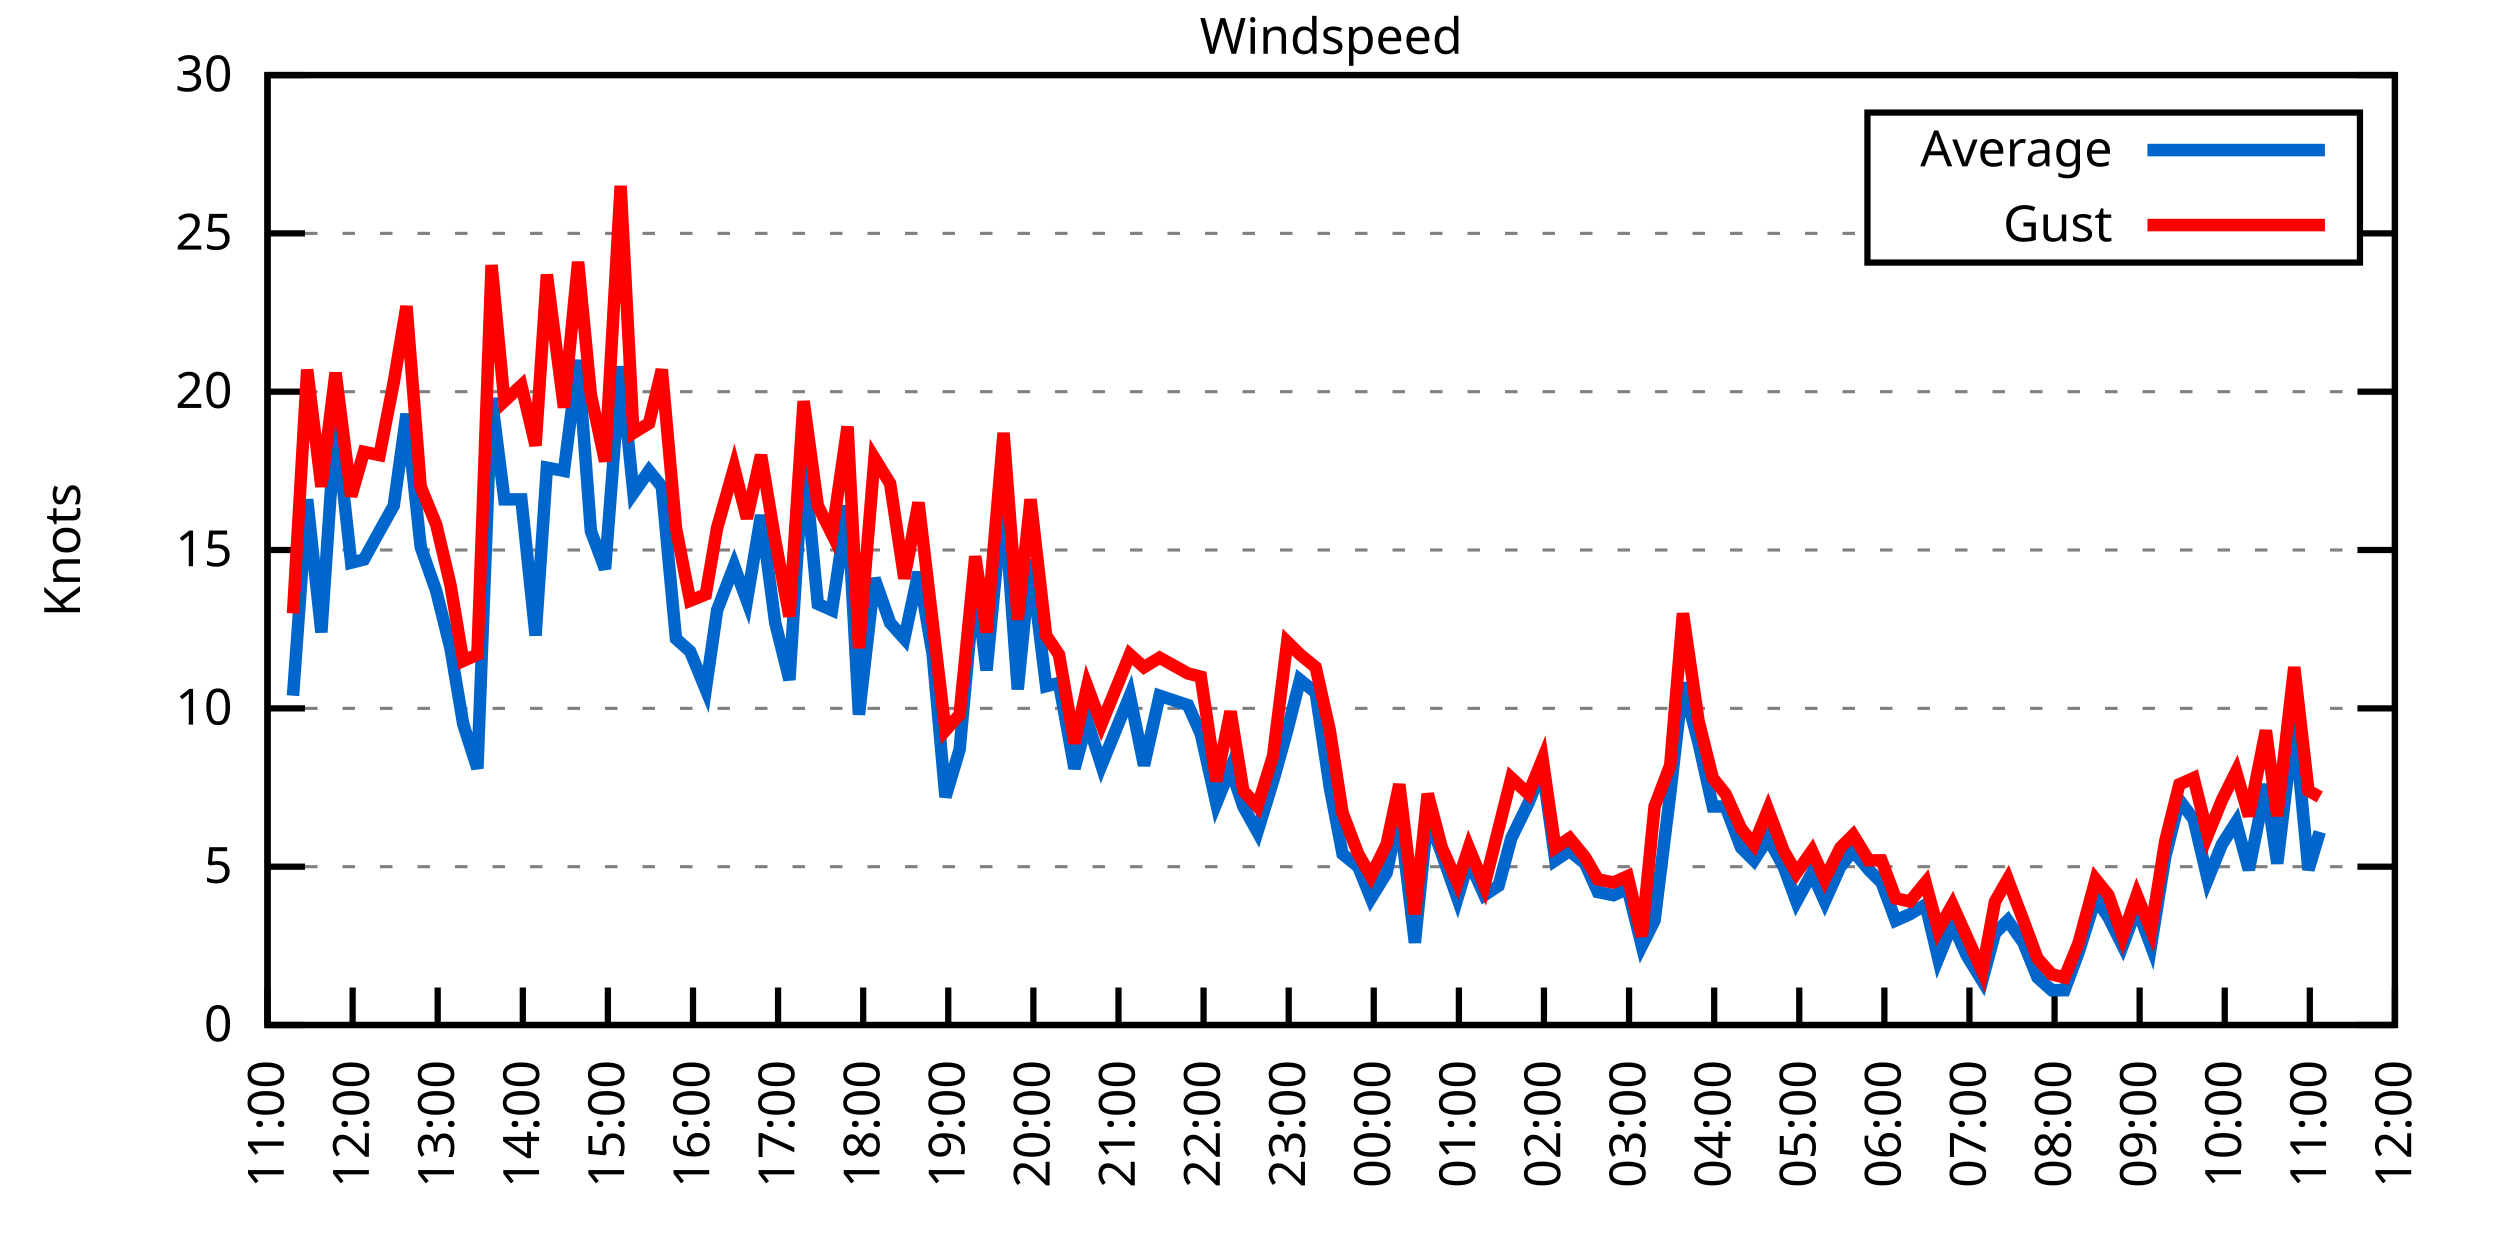
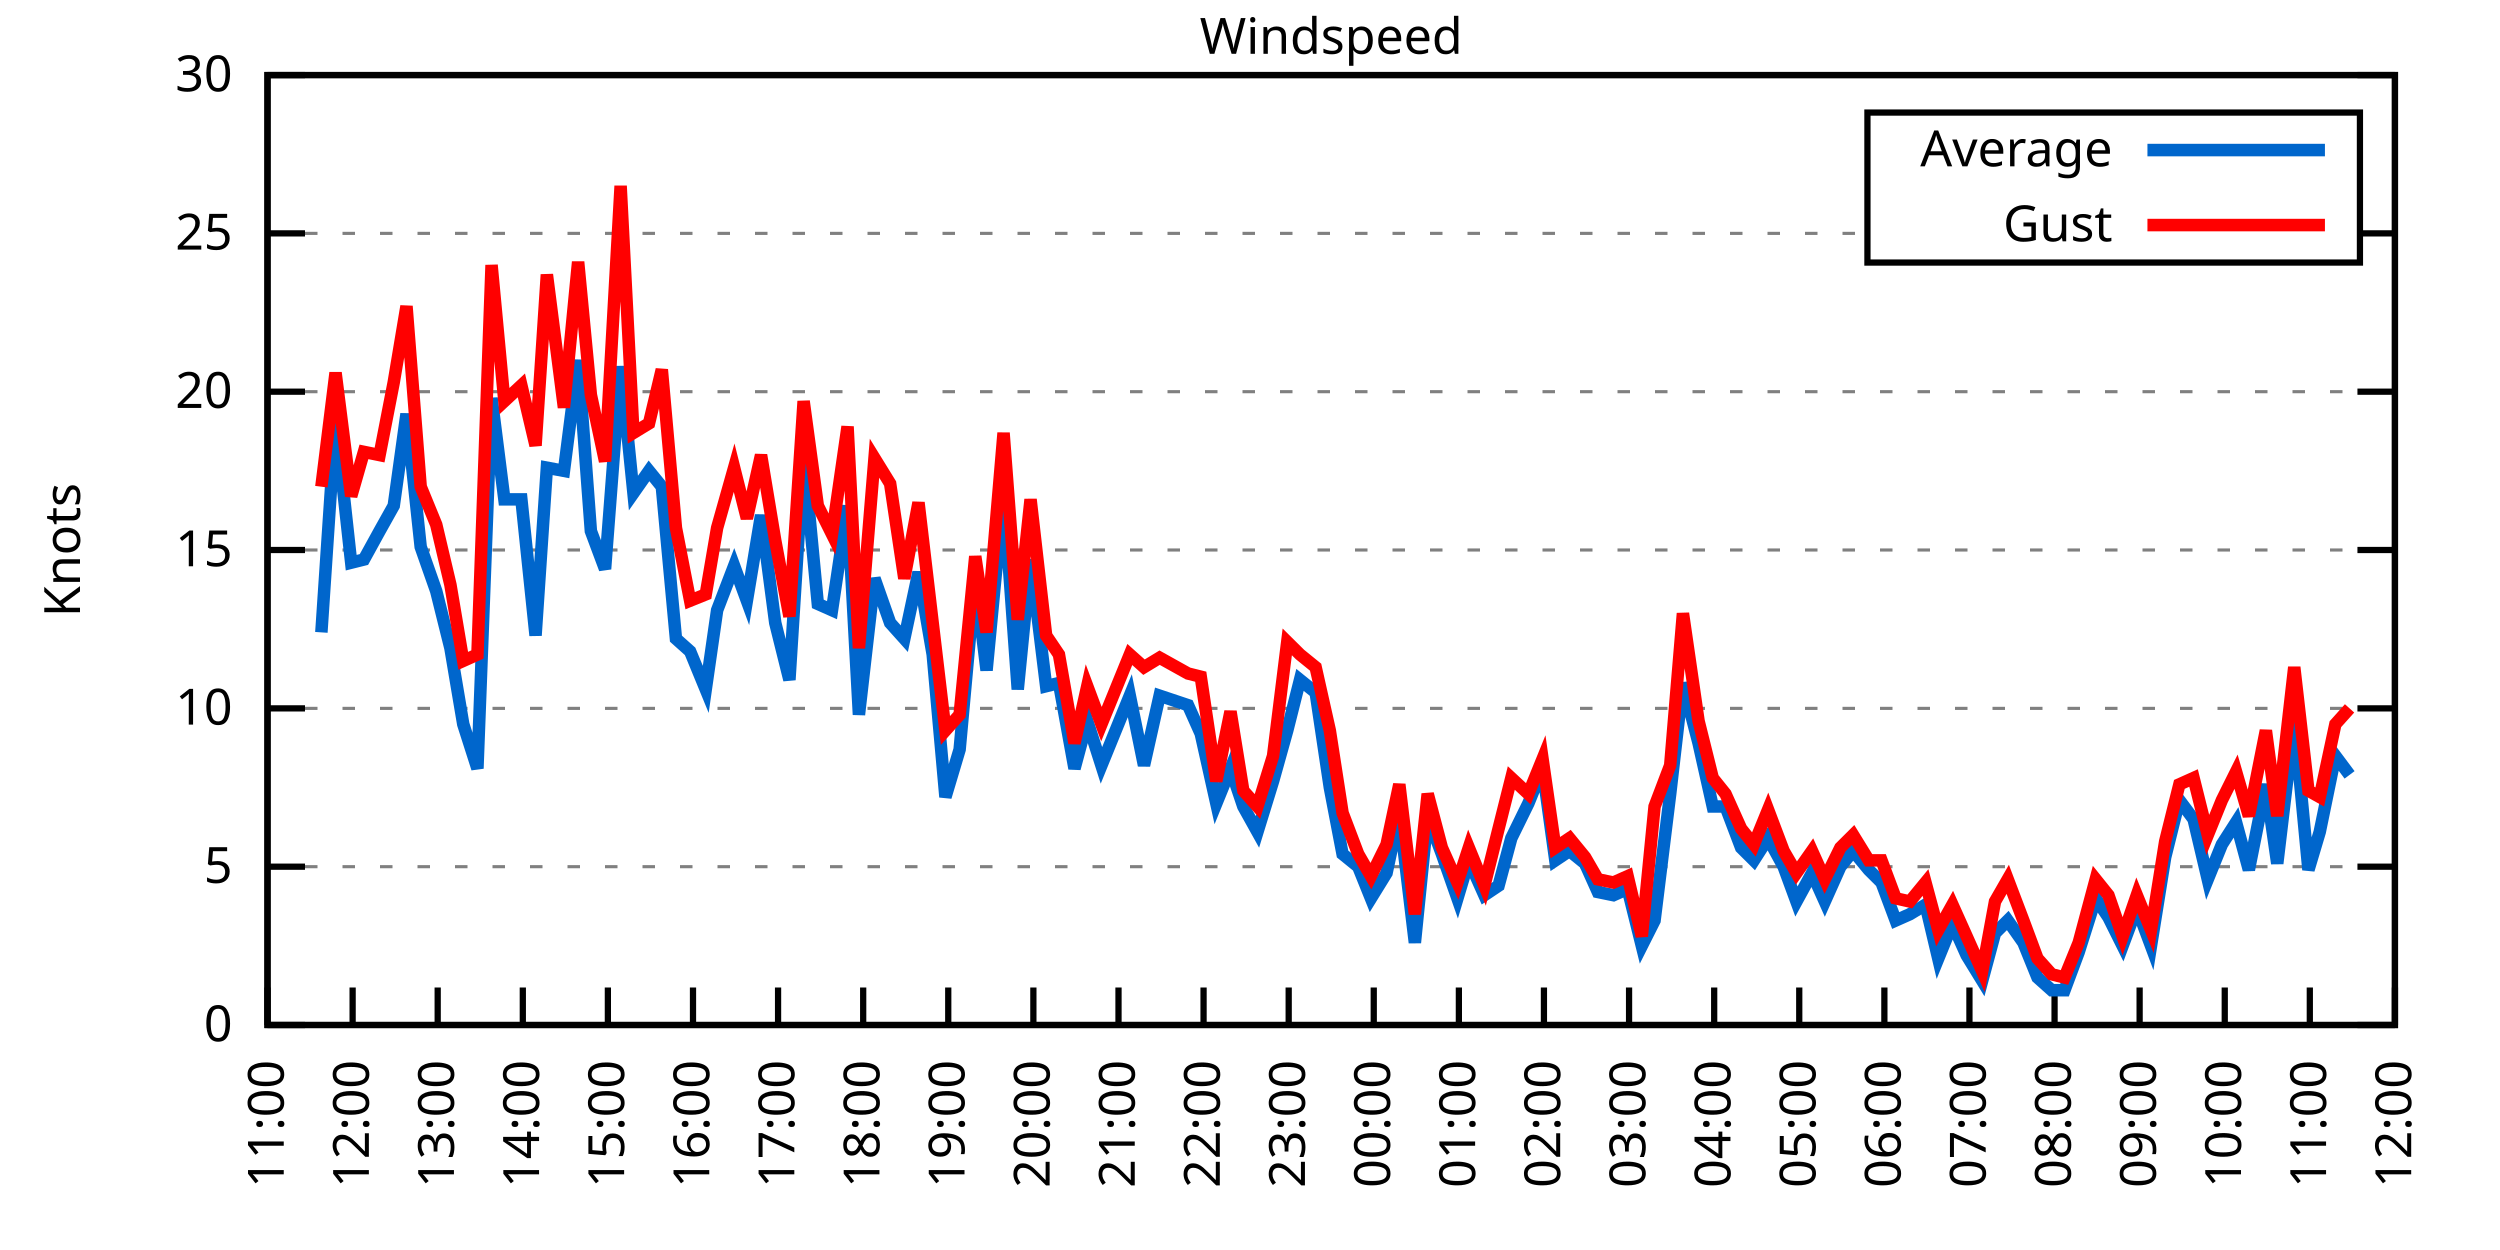
<svg xmlns="http://www.w3.org/2000/svg" xmlns:xlink="http://www.w3.org/1999/xlink" width="400" height="200" viewBox="0 0 400 200">
  <g id="gnuplot_canvas">
    <rect x="0" y="0" width="400" height="200" fill="none" />
    <defs>
      <circle id="gpDot" r="0.5" stroke-width="0.5" stroke="currentColor" />
      <path id="gpPt0" stroke-width="0.333" stroke="currentColor" d="M-1,0 h2 M0,-1 v2" />
      <path id="gpPt1" stroke-width="0.333" stroke="currentColor" d="M-1,-1 L1,1 M1,-1 L-1,1" />
      <path id="gpPt2" stroke-width="0.333" stroke="currentColor" d="M-1,0 L1,0 M0,-1 L0,1 M-1,-1 L1,1 M-1,1 L1,-1" />
      <rect id="gpPt3" stroke-width="0.333" stroke="currentColor" x="-1" y="-1" width="2" height="2" />
      <rect id="gpPt4" stroke-width="0.333" stroke="currentColor" fill="currentColor" x="-1" y="-1" width="2" height="2" />
      <circle id="gpPt5" stroke-width="0.333" stroke="currentColor" cx="0" cy="0" r="1" />
      <use xlink:href="#gpPt5" id="gpPt6" fill="currentColor" stroke="none" />
      <path id="gpPt7" stroke-width="0.333" stroke="currentColor" d="M0,-1.33 L-1.33,0.67 L1.33,0.67 z" />
      <use xlink:href="#gpPt7" id="gpPt8" fill="currentColor" stroke="none" />
      <use xlink:href="#gpPt7" id="gpPt9" stroke="currentColor" transform="rotate(180)" />
      <use xlink:href="#gpPt9" id="gpPt10" fill="currentColor" stroke="none" />
      <use xlink:href="#gpPt3" id="gpPt11" stroke="currentColor" transform="rotate(45)" />
      <use xlink:href="#gpPt11" id="gpPt12" fill="currentColor" stroke="none" />
      <path id="gpPt13" stroke-width="0.333" stroke="currentColor" d="M0,1.330 L1.265,0.411 L0.782,-1.067 L-0.782,-1.076 L-1.265,0.411 z" />
      <use xlink:href="#gpPt13" id="gpPt14" fill="currentColor" stroke="none" />
      <filter id="textbox" filterUnits="objectBoundingBox" x="0" y="0" height="1" width="1">
        <feFlood flood-color="white" flood-opacity="1" result="bgnd" />
        <feComposite in="SourceGraphic" in2="bgnd" operator="atop" />
      </filter>
      <filter id="greybox" filterUnits="objectBoundingBox" x="0" y="0" height="1" width="1">
        <feFlood flood-color="lightgrey" flood-opacity="1" result="grey" />
        <feComposite in="SourceGraphic" in2="grey" operator="atop" />
      </filter>
    </defs>
    <g fill="none" color="white" stroke="currentColor" stroke-width="1.00" stroke-linecap="butt" stroke-linejoin="miter">
</g>
    <g fill="none" color="black" stroke="currentColor" stroke-width="1.00" stroke-linecap="butt" stroke-linejoin="miter">
      <g stroke="none" shape-rendering="crispEdges">
        <polygon fill="rgb(255, 255, 255)" points="42.80,164.00 383.18,164.00 383.18,12.02 42.80,12.02 " />
      </g>
    </g>
    <g fill="none" color="black" stroke="currentColor" stroke-width="1.00" stroke-linecap="butt" stroke-linejoin="miter">
</g>
    <g fill="none" color="black" stroke="black" stroke-width="0.50" stroke-linecap="butt" stroke-linejoin="miter">
</g>
    <g fill="none" color="gray" stroke="currentColor" stroke-width="0.50" stroke-linecap="butt" stroke-linejoin="miter">
      <path stroke="gray" stroke-dasharray="2,4" class="gridline" d="M42.80,164.00 L383.19,164.00  " />
    </g>
    <g fill="none" color="gray" stroke="gray" stroke-width="1.00" stroke-linecap="butt" stroke-linejoin="miter">
</g>
    <g fill="none" color="black" stroke="currentColor" stroke-width="1.00" stroke-linecap="butt" stroke-linejoin="miter">
      <path stroke="black" d="M42.80,164.00 L48.80,164.00 M383.19,164.00 L377.19,164.00  " />
      <g transform="translate(37.20,166.60)" stroke="none" fill="black" font-family="Sans" font-size="8.00" text-anchor="end">
        <text>
          <tspan font-family="Sans"> 0</tspan>
        </text>
      </g>
    </g>
    <g fill="none" color="black" stroke="currentColor" stroke-width="1.00" stroke-linecap="butt" stroke-linejoin="miter">
</g>
    <g fill="none" color="black" stroke="black" stroke-width="0.50" stroke-linecap="butt" stroke-linejoin="miter">
</g>
    <g fill="none" color="gray" stroke="currentColor" stroke-width="0.50" stroke-linecap="butt" stroke-linejoin="miter">
      <path stroke="gray" stroke-dasharray="2,4" class="gridline" d="M42.80,138.67 L383.19,138.67  " />
    </g>
    <g fill="none" color="gray" stroke="gray" stroke-width="1.00" stroke-linecap="butt" stroke-linejoin="miter">
</g>
    <g fill="none" color="black" stroke="currentColor" stroke-width="1.00" stroke-linecap="butt" stroke-linejoin="miter">
      <path stroke="black" d="M42.80,138.67 L48.80,138.67 M383.19,138.67 L377.19,138.67  " />
      <g transform="translate(37.20,141.27)" stroke="none" fill="black" font-family="Sans" font-size="8.00" text-anchor="end">
        <text>
          <tspan font-family="Sans"> 5</tspan>
        </text>
      </g>
    </g>
    <g fill="none" color="black" stroke="currentColor" stroke-width="1.00" stroke-linecap="butt" stroke-linejoin="miter">
</g>
    <g fill="none" color="black" stroke="black" stroke-width="0.50" stroke-linecap="butt" stroke-linejoin="miter">
</g>
    <g fill="none" color="gray" stroke="currentColor" stroke-width="0.50" stroke-linecap="butt" stroke-linejoin="miter">
      <path stroke="gray" stroke-dasharray="2,4" class="gridline" d="M42.80,113.34 L383.19,113.34  " />
    </g>
    <g fill="none" color="gray" stroke="gray" stroke-width="1.00" stroke-linecap="butt" stroke-linejoin="miter">
</g>
    <g fill="none" color="black" stroke="currentColor" stroke-width="1.00" stroke-linecap="butt" stroke-linejoin="miter">
      <path stroke="black" d="M42.80,113.34 L48.80,113.34 M383.19,113.34 L377.19,113.34  " />
      <g transform="translate(37.20,115.94)" stroke="none" fill="black" font-family="Sans" font-size="8.00" text-anchor="end">
        <text>
          <tspan font-family="Sans"> 10</tspan>
        </text>
      </g>
    </g>
    <g fill="none" color="black" stroke="currentColor" stroke-width="1.00" stroke-linecap="butt" stroke-linejoin="miter">
</g>
    <g fill="none" color="black" stroke="black" stroke-width="0.50" stroke-linecap="butt" stroke-linejoin="miter">
</g>
    <g fill="none" color="gray" stroke="currentColor" stroke-width="0.50" stroke-linecap="butt" stroke-linejoin="miter">
      <path stroke="gray" stroke-dasharray="2,4" class="gridline" d="M42.80,88.00 L383.19,88.00  " />
    </g>
    <g fill="none" color="gray" stroke="gray" stroke-width="1.00" stroke-linecap="butt" stroke-linejoin="miter">
</g>
    <g fill="none" color="black" stroke="currentColor" stroke-width="1.00" stroke-linecap="butt" stroke-linejoin="miter">
      <path stroke="black" d="M42.80,88.00 L48.80,88.00 M383.19,88.00 L377.19,88.00  " />
      <g transform="translate(37.20,90.60)" stroke="none" fill="black" font-family="Sans" font-size="8.00" text-anchor="end">
        <text>
          <tspan font-family="Sans"> 15</tspan>
        </text>
      </g>
    </g>
    <g fill="none" color="black" stroke="currentColor" stroke-width="1.00" stroke-linecap="butt" stroke-linejoin="miter">
</g>
    <g fill="none" color="black" stroke="black" stroke-width="0.50" stroke-linecap="butt" stroke-linejoin="miter">
</g>
    <g fill="none" color="gray" stroke="currentColor" stroke-width="0.50" stroke-linecap="butt" stroke-linejoin="miter">
      <path stroke="gray" stroke-dasharray="2,4" class="gridline" d="M42.80,62.67 L383.19,62.67  " />
    </g>
    <g fill="none" color="gray" stroke="gray" stroke-width="1.00" stroke-linecap="butt" stroke-linejoin="miter">
</g>
    <g fill="none" color="black" stroke="currentColor" stroke-width="1.00" stroke-linecap="butt" stroke-linejoin="miter">
      <path stroke="black" d="M42.80,62.67 L48.80,62.67 M383.19,62.67 L377.19,62.67  " />
      <g transform="translate(37.20,65.27)" stroke="none" fill="black" font-family="Sans" font-size="8.00" text-anchor="end">
        <text>
          <tspan font-family="Sans"> 20</tspan>
        </text>
      </g>
    </g>
    <g fill="none" color="black" stroke="currentColor" stroke-width="1.00" stroke-linecap="butt" stroke-linejoin="miter">
</g>
    <g fill="none" color="black" stroke="black" stroke-width="0.50" stroke-linecap="butt" stroke-linejoin="miter">
</g>
    <g fill="none" color="gray" stroke="currentColor" stroke-width="0.50" stroke-linecap="butt" stroke-linejoin="miter">
      <path stroke="gray" stroke-dasharray="2,4" class="gridline" d="M42.80,37.34 L298.79,37.34 M377.59,37.34 L383.19,37.34  " />
    </g>
    <g fill="none" color="gray" stroke="gray" stroke-width="1.00" stroke-linecap="butt" stroke-linejoin="miter">
</g>
    <g fill="none" color="black" stroke="currentColor" stroke-width="1.00" stroke-linecap="butt" stroke-linejoin="miter">
      <path stroke="black" d="M42.80,37.34 L48.80,37.34 M383.19,37.34 L377.19,37.34  " />
      <g transform="translate(37.20,39.94)" stroke="none" fill="black" font-family="Sans" font-size="8.00" text-anchor="end">
        <text>
          <tspan font-family="Sans"> 25</tspan>
        </text>
      </g>
    </g>
    <g fill="none" color="black" stroke="currentColor" stroke-width="1.00" stroke-linecap="butt" stroke-linejoin="miter">
</g>
    <g fill="none" color="black" stroke="black" stroke-width="0.50" stroke-linecap="butt" stroke-linejoin="miter">
</g>
    <g fill="none" color="gray" stroke="currentColor" stroke-width="0.50" stroke-linecap="butt" stroke-linejoin="miter">
      <path stroke="gray" stroke-dasharray="2,4" class="gridline" d="M42.80,12.01 L383.19,12.01  " />
    </g>
    <g fill="none" color="gray" stroke="gray" stroke-width="1.00" stroke-linecap="butt" stroke-linejoin="miter">
</g>
    <g fill="none" color="black" stroke="currentColor" stroke-width="1.00" stroke-linecap="butt" stroke-linejoin="miter">
      <path stroke="black" d="M42.80,12.01 L48.80,12.01 M383.19,12.01 L377.19,12.01  " />
      <g transform="translate(37.20,14.61)" stroke="none" fill="black" font-family="Sans" font-size="8.00" text-anchor="end">
        <text>
          <tspan font-family="Sans"> 30</tspan>
        </text>
      </g>
    </g>
    <g fill="none" color="black" stroke="currentColor" stroke-width="1.00" stroke-linecap="butt" stroke-linejoin="miter">
      <path stroke="black" d="M42.80,164.00 L42.80,158.00  " />
      <g transform="translate(45.40,169.60) rotate(270.00)" stroke="none" fill="black" font-family="Sans" font-size="8.00" text-anchor="end">
        <text>
          <tspan font-family="Sans">11:00</tspan>
        </text>
      </g>
    </g>
    <g fill="none" color="black" stroke="currentColor" stroke-width="1.00" stroke-linecap="butt" stroke-linejoin="miter">
      <path stroke="black" d="M56.42,164.00 L56.42,158.00  " />
      <g transform="translate(59.02,169.60) rotate(270.00)" stroke="none" fill="black" font-family="Sans" font-size="8.00" text-anchor="end">
        <text>
          <tspan font-family="Sans">12:00</tspan>
        </text>
      </g>
    </g>
    <g fill="none" color="black" stroke="currentColor" stroke-width="1.00" stroke-linecap="butt" stroke-linejoin="miter">
      <path stroke="black" d="M70.03,164.00 L70.03,158.00  " />
      <g transform="translate(72.63,169.60) rotate(270.00)" stroke="none" fill="black" font-family="Sans" font-size="8.00" text-anchor="end">
        <text>
          <tspan font-family="Sans">13:00</tspan>
        </text>
      </g>
    </g>
    <g fill="none" color="black" stroke="currentColor" stroke-width="1.00" stroke-linecap="butt" stroke-linejoin="miter">
      <path stroke="black" d="M83.65,164.00 L83.65,158.00  " />
      <g transform="translate(86.25,169.60) rotate(270.00)" stroke="none" fill="black" font-family="Sans" font-size="8.00" text-anchor="end">
        <text>
          <tspan font-family="Sans">14:00</tspan>
        </text>
      </g>
    </g>
    <g fill="none" color="black" stroke="currentColor" stroke-width="1.00" stroke-linecap="butt" stroke-linejoin="miter">
      <path stroke="black" d="M97.26,164.00 L97.26,158.00  " />
      <g transform="translate(99.86,169.60) rotate(270.00)" stroke="none" fill="black" font-family="Sans" font-size="8.00" text-anchor="end">
        <text>
          <tspan font-family="Sans">15:00</tspan>
        </text>
      </g>
    </g>
    <g fill="none" color="black" stroke="currentColor" stroke-width="1.00" stroke-linecap="butt" stroke-linejoin="miter">
      <path stroke="black" d="M110.88,164.00 L110.88,158.00  " />
      <g transform="translate(113.48,169.60) rotate(270.00)" stroke="none" fill="black" font-family="Sans" font-size="8.00" text-anchor="end">
        <text>
          <tspan font-family="Sans">16:00</tspan>
        </text>
      </g>
    </g>
    <g fill="none" color="black" stroke="currentColor" stroke-width="1.00" stroke-linecap="butt" stroke-linejoin="miter">
      <path stroke="black" d="M124.49,164.00 L124.49,158.00  " />
      <g transform="translate(127.09,169.60) rotate(270.00)" stroke="none" fill="black" font-family="Sans" font-size="8.00" text-anchor="end">
        <text>
          <tspan font-family="Sans">17:00</tspan>
        </text>
      </g>
    </g>
    <g fill="none" color="black" stroke="currentColor" stroke-width="1.00" stroke-linecap="butt" stroke-linejoin="miter">
      <path stroke="black" d="M138.11,164.00 L138.11,158.00  " />
      <g transform="translate(140.71,169.60) rotate(270.00)" stroke="none" fill="black" font-family="Sans" font-size="8.00" text-anchor="end">
        <text>
          <tspan font-family="Sans">18:00</tspan>
        </text>
      </g>
    </g>
    <g fill="none" color="black" stroke="currentColor" stroke-width="1.00" stroke-linecap="butt" stroke-linejoin="miter">
      <path stroke="black" d="M151.72,164.00 L151.72,158.00  " />
      <g transform="translate(154.32,169.60) rotate(270.00)" stroke="none" fill="black" font-family="Sans" font-size="8.00" text-anchor="end">
        <text>
          <tspan font-family="Sans">19:00</tspan>
        </text>
      </g>
    </g>
    <g fill="none" color="black" stroke="currentColor" stroke-width="1.00" stroke-linecap="butt" stroke-linejoin="miter">
      <path stroke="black" d="M165.34,164.00 L165.34,158.00  " />
      <g transform="translate(167.94,169.60) rotate(270.00)" stroke="none" fill="black" font-family="Sans" font-size="8.00" text-anchor="end">
        <text>
          <tspan font-family="Sans">20:00</tspan>
        </text>
      </g>
    </g>
    <g fill="none" color="black" stroke="currentColor" stroke-width="1.00" stroke-linecap="butt" stroke-linejoin="miter">
      <path stroke="black" d="M178.96,164.00 L178.96,158.00  " />
      <g transform="translate(181.56,169.60) rotate(270.00)" stroke="none" fill="black" font-family="Sans" font-size="8.00" text-anchor="end">
        <text>
          <tspan font-family="Sans">21:00</tspan>
        </text>
      </g>
    </g>
    <g fill="none" color="black" stroke="currentColor" stroke-width="1.00" stroke-linecap="butt" stroke-linejoin="miter">
      <path stroke="black" d="M192.57,164.00 L192.57,158.00  " />
      <g transform="translate(195.17,169.60) rotate(270.00)" stroke="none" fill="black" font-family="Sans" font-size="8.00" text-anchor="end">
        <text>
          <tspan font-family="Sans">22:00</tspan>
        </text>
      </g>
    </g>
    <g fill="none" color="black" stroke="currentColor" stroke-width="1.00" stroke-linecap="butt" stroke-linejoin="miter">
      <path stroke="black" d="M206.19,164.00 L206.19,158.00  " />
      <g transform="translate(208.79,169.60) rotate(270.00)" stroke="none" fill="black" font-family="Sans" font-size="8.00" text-anchor="end">
        <text>
          <tspan font-family="Sans">23:00</tspan>
        </text>
      </g>
    </g>
    <g fill="none" color="black" stroke="currentColor" stroke-width="1.00" stroke-linecap="butt" stroke-linejoin="miter">
      <path stroke="black" d="M219.80,164.00 L219.80,158.00  " />
      <g transform="translate(222.40,169.60) rotate(270.00)" stroke="none" fill="black" font-family="Sans" font-size="8.00" text-anchor="end">
        <text>
          <tspan font-family="Sans">00:00</tspan>
        </text>
      </g>
    </g>
    <g fill="none" color="black" stroke="currentColor" stroke-width="1.00" stroke-linecap="butt" stroke-linejoin="miter">
      <path stroke="black" d="M233.42,164.00 L233.42,158.00  " />
      <g transform="translate(236.02,169.60) rotate(270.00)" stroke="none" fill="black" font-family="Sans" font-size="8.00" text-anchor="end">
        <text>
          <tspan font-family="Sans">01:00</tspan>
        </text>
      </g>
    </g>
    <g fill="none" color="black" stroke="currentColor" stroke-width="1.00" stroke-linecap="butt" stroke-linejoin="miter">
      <path stroke="black" d="M247.03,164.00 L247.03,158.00  " />
      <g transform="translate(249.63,169.60) rotate(270.00)" stroke="none" fill="black" font-family="Sans" font-size="8.00" text-anchor="end">
        <text>
          <tspan font-family="Sans">02:00</tspan>
        </text>
      </g>
    </g>
    <g fill="none" color="black" stroke="currentColor" stroke-width="1.00" stroke-linecap="butt" stroke-linejoin="miter">
      <path stroke="black" d="M260.65,164.00 L260.65,158.00  " />
      <g transform="translate(263.25,169.60) rotate(270.00)" stroke="none" fill="black" font-family="Sans" font-size="8.00" text-anchor="end">
        <text>
          <tspan font-family="Sans">03:00</tspan>
        </text>
      </g>
    </g>
    <g fill="none" color="black" stroke="currentColor" stroke-width="1.00" stroke-linecap="butt" stroke-linejoin="miter">
      <path stroke="black" d="M274.27,164.00 L274.27,158.00  " />
      <g transform="translate(276.87,169.60) rotate(270.00)" stroke="none" fill="black" font-family="Sans" font-size="8.00" text-anchor="end">
        <text>
          <tspan font-family="Sans">04:00</tspan>
        </text>
      </g>
    </g>
    <g fill="none" color="black" stroke="currentColor" stroke-width="1.00" stroke-linecap="butt" stroke-linejoin="miter">
      <path stroke="black" d="M287.88,164.00 L287.88,158.00  " />
      <g transform="translate(290.48,169.60) rotate(270.00)" stroke="none" fill="black" font-family="Sans" font-size="8.00" text-anchor="end">
        <text>
          <tspan font-family="Sans">05:00</tspan>
        </text>
      </g>
    </g>
    <g fill="none" color="black" stroke="currentColor" stroke-width="1.00" stroke-linecap="butt" stroke-linejoin="miter">
      <path stroke="black" d="M301.50,164.00 L301.50,158.00  " />
      <g transform="translate(304.10,169.60) rotate(270.00)" stroke="none" fill="black" font-family="Sans" font-size="8.00" text-anchor="end">
        <text>
          <tspan font-family="Sans">06:00</tspan>
        </text>
      </g>
    </g>
    <g fill="none" color="black" stroke="currentColor" stroke-width="1.00" stroke-linecap="butt" stroke-linejoin="miter">
      <path stroke="black" d="M315.11,164.00 L315.11,158.00  " />
      <g transform="translate(317.71,169.60) rotate(270.00)" stroke="none" fill="black" font-family="Sans" font-size="8.00" text-anchor="end">
        <text>
          <tspan font-family="Sans">07:00</tspan>
        </text>
      </g>
    </g>
    <g fill="none" color="black" stroke="currentColor" stroke-width="1.00" stroke-linecap="butt" stroke-linejoin="miter">
      <path stroke="black" d="M328.73,164.00 L328.73,158.00  " />
      <g transform="translate(331.33,169.60) rotate(270.00)" stroke="none" fill="black" font-family="Sans" font-size="8.00" text-anchor="end">
        <text>
          <tspan font-family="Sans">08:00</tspan>
        </text>
      </g>
    </g>
    <g fill="none" color="black" stroke="currentColor" stroke-width="1.00" stroke-linecap="butt" stroke-linejoin="miter">
      <path stroke="black" d="M342.34,164.00 L342.34,158.00  " />
      <g transform="translate(344.94,169.60) rotate(270.00)" stroke="none" fill="black" font-family="Sans" font-size="8.00" text-anchor="end">
        <text>
          <tspan font-family="Sans">09:00</tspan>
        </text>
      </g>
    </g>
    <g fill="none" color="black" stroke="currentColor" stroke-width="1.00" stroke-linecap="butt" stroke-linejoin="miter">
      <path stroke="black" d="M355.96,164.00 L355.96,158.00  " />
      <g transform="translate(358.56,169.60) rotate(270.00)" stroke="none" fill="black" font-family="Sans" font-size="8.00" text-anchor="end">
        <text>
          <tspan font-family="Sans">10:00</tspan>
        </text>
      </g>
    </g>
    <g fill="none" color="black" stroke="currentColor" stroke-width="1.00" stroke-linecap="butt" stroke-linejoin="miter">
      <path stroke="black" d="M369.57,164.00 L369.57,158.00  " />
      <g transform="translate(372.17,169.60) rotate(270.00)" stroke="none" fill="black" font-family="Sans" font-size="8.00" text-anchor="end">
        <text>
          <tspan font-family="Sans">11:00</tspan>
        </text>
      </g>
    </g>
    <g fill="none" color="black" stroke="currentColor" stroke-width="1.00" stroke-linecap="butt" stroke-linejoin="miter">
      <path stroke="black" d="M383.19,164.00 L383.19,158.00  " />
      <g transform="translate(385.79,169.60) rotate(270.00)" stroke="none" fill="black" font-family="Sans" font-size="8.00" text-anchor="end">
        <text>
          <tspan font-family="Sans">12:00</tspan>
        </text>
      </g>
    </g>
    <g fill="none" color="black" stroke="currentColor" stroke-width="1.00" stroke-linecap="butt" stroke-linejoin="miter">
</g>
    <g fill="none" color="black" stroke="currentColor" stroke-width="1.00" stroke-linecap="butt" stroke-linejoin="miter">
      <path stroke="black" d="M42.80,12.01 L42.80,164.00 L383.19,164.00 L383.19,12.01 L42.80,12.01 Z  " />
    </g>
    <g fill="none" color="black" stroke="currentColor" stroke-width="1.00" stroke-linecap="butt" stroke-linejoin="miter">
</g>
    <g fill="none" color="black" stroke="currentColor" stroke-width="1.00" stroke-linecap="butt" stroke-linejoin="miter">
      <path stroke="black" d="M298.79,42.01 L298.79,18.01 L377.59,18.01 L377.59,42.01 L298.79,42.01 Z  " />
    </g>
    <g id="Windspeed_plot_1">
      <g fill="none" color="white" stroke="black" stroke-width="2.00" stroke-linecap="butt" stroke-linejoin="miter">
</g>
      <g fill="none" color="black" stroke="currentColor" stroke-width="2.00" stroke-linecap="butt" stroke-linejoin="miter">
        <g transform="translate(337.99,26.61)" stroke="none" fill="black" font-family="Sans" font-size="8.00" text-anchor="end">
          <text>
            <tspan font-family="Sans">Average</tspan>
          </text>
        </g>
      </g>
      <g fill="none" color="black" stroke="currentColor" stroke-width="2.00" stroke-linecap="butt" stroke-linejoin="miter">
-         <path stroke="rgb(  0, 102, 204)" d="M343.59,24.01 L371.99,24.01 M46.88,111.31 L49.15,79.90 L51.42,101.18 L53.69,67.23 L56.19,90.03 L58.23,89.52   L60.73,84.97 L63.00,80.91 L65.04,66.22 L67.31,87.50 L69.80,94.59 L72.07,103.71 L74.12,115.87 L76.39,122.96   L78.65,63.69 L80.70,79.90 L83.42,79.90 L85.69,101.68 L87.50,74.83 L90.23,75.34 L92.50,57.61 L94.54,84.97   L96.81,91.04 L99.30,58.62 L101.35,78.89 L103.84,75.34 L105.89,77.87 L108.15,102.19 L110.42,104.22 L112.92,110.30   L114.74,97.63 L117.46,90.54 L119.50,96.11 L121.77,82.43 L124.04,99.66 L126.31,108.78 L128.58,72.81 L130.85,96.62   L133.12,97.63 L135.61,80.91 L137.43,114.35 L139.92,92.56 L142.42,99.66 L144.69,102.19 L146.96,91.55 L149.23,104.72   L151.27,127.52 L153.54,119.92 L156.04,92.56 L157.85,107.26 L160.57,78.89 L162.84,110.30 L164.89,89.52 L167.38,109.79   L169.43,109.28 L171.92,122.96 L173.96,115.36 L176.23,122.46 L180.77,111.31 L183.04,122.46 L185.54,111.31 L190.08,112.83   L192.12,117.39 L194.61,128.54 L196.88,122.96 L198.93,129.04 L201.19,133.10 L203.69,124.99 L205.96,116.88 L208.00,108.78   L210.50,110.80 L212.77,126.00 L214.81,136.64 L217.31,138.67 L219.35,143.73 L221.85,139.68 L223.89,130.06 L226.38,150.83   L228.43,130.56 L230.70,136.64 L233.19,143.73 L235.01,137.66 L237.50,143.23 L239.77,141.71 L241.81,134.11 L244.54,128.54   L246.81,122.96 L248.85,137.66 L251.12,136.14 L253.61,138.16 L255.66,142.72 L258.15,143.23 L260.42,142.21 L262.69,151.33   L264.73,147.28 L267.23,127.02 L269.27,109.28 L271.77,118.91 L274.04,129.04 L276.08,129.04 L278.58,135.63 L280.62,137.66   L282.89,134.11 L285.38,138.67 L287.43,144.24 L289.92,139.68 L291.97,144.24 L294.46,138.67 L296.50,136.14 L299.00,139.17   L301.04,141.20 L303.31,147.28 L305.58,146.27 L308.08,144.75 L310.12,153.36 L312.39,147.79 L314.66,152.85 L317.15,156.91   L319.20,149.31 L321.24,147.28 L323.74,150.83 L326.00,156.40 L328.27,158.43 L330.32,158.43 L332.59,152.35 L335.31,143.73   L337.35,146.77 L339.62,151.33 L341.89,145.25 L344.16,151.33 L346.43,137.15 L348.70,128.03 L350.97,131.07 L353.24,140.69   L355.50,135.12 L357.77,131.58 L359.82,139.17 L362.54,125.50 L364.36,138.16 L367.08,115.36 L369.35,139.17 L371.16,133.10    " />
+         <path stroke="rgb(  0, 102, 204)" d="M343.59,24.01 L371.99,24.01 M51.42,101.18 L53.69,67.23 L56.19,90.03 L58.23,89.52 L60.73,84.97 L63.00,80.91   L65.04,66.22 L67.31,87.50 L69.80,94.59 L72.07,103.71 L74.12,115.87 L76.39,122.96 L78.65,63.69 L80.70,79.90   L83.42,79.90 L85.69,101.68 L87.50,74.83 L90.23,75.34 L92.50,57.61 L94.54,84.97 L96.81,91.04 L99.30,58.62   L101.35,78.89 L103.84,75.34 L105.89,77.87 L108.15,102.19 L110.42,104.22 L112.92,110.30 L114.74,97.63 L117.46,90.54   L119.50,96.11 L121.77,82.43 L124.04,99.66 L126.31,108.78 L128.58,72.81 L130.85,96.62 L133.12,97.63 L135.61,80.91   L137.43,114.35 L139.92,92.56 L142.42,99.66 L144.69,102.19 L146.96,91.55 L149.23,104.72 L151.27,127.52 L153.54,119.92   L156.04,92.56 L157.85,107.26 L160.57,78.89 L162.84,110.30 L164.89,89.52 L167.38,109.79 L169.43,109.28 L171.92,122.96   L173.96,115.36 L176.23,122.46 L180.77,111.31 L183.04,122.46 L185.54,111.31 L190.08,112.83 L192.12,117.39 L194.61,128.54   L196.88,122.96 L198.93,129.04 L201.19,133.10 L203.69,124.99 L205.96,116.88 L208.00,108.78 L210.50,110.80 L212.77,126.00   L214.81,136.64 L217.31,138.67 L219.35,143.73 L221.85,139.68 L223.89,130.06 L226.38,150.83 L228.43,130.56 L230.70,136.64   L233.19,143.73 L235.01,137.66 L237.50,143.23 L239.77,141.71 L241.81,134.11 L244.54,128.54 L246.81,122.96 L248.85,137.66   L251.12,136.14 L253.61,138.16 L255.66,142.72 L258.15,143.23 L260.42,142.21 L262.69,151.33 L264.73,147.28 L267.23,127.02   L269.27,109.28 L271.77,118.91 L274.04,129.04 L276.08,129.04 L278.58,135.63 L280.62,137.66 L282.89,134.11 L285.38,138.67   L287.43,144.24 L289.92,139.68 L291.97,144.24 L294.46,138.67 L296.50,136.14 L299.00,139.17 L301.04,141.20 L303.31,147.28   L305.58,146.27 L308.08,144.75 L310.12,153.36 L312.39,147.79 L314.66,152.85 L317.15,156.91 L319.20,149.31 L321.24,147.28   L323.74,150.83 L326.00,156.40 L328.27,158.43 L330.32,158.43 L332.59,152.35 L335.31,143.73 L337.35,146.77 L339.62,151.33   L341.89,145.25 L344.16,151.33 L346.43,137.15 L348.70,128.03 L350.97,131.07 L353.24,140.69 L355.50,135.12 L357.77,131.58   L359.82,139.17 L362.54,125.50 L364.36,138.16 L367.08,115.36 L369.35,139.17 L371.16,133.10 L373.66,120.94 L375.93,123.98    " />
      </g>
    </g>
    <g id="Windspeed_plot_2">
      <g fill="none" color="black" stroke="currentColor" stroke-width="2.00" stroke-linecap="butt" stroke-linejoin="miter">
        <g transform="translate(337.99,38.61)" stroke="none" fill="black" font-family="Sans" font-size="8.00" text-anchor="end">
          <text>
            <tspan font-family="Sans">Gust</tspan>
          </text>
        </g>
      </g>
      <g fill="none" color="black" stroke="currentColor" stroke-width="2.00" stroke-linecap="butt" stroke-linejoin="miter">
-         <path stroke="rgb(255,   0,   0)" d="M343.59,36.01 L371.99,36.01 M46.88,98.14 L49.15,59.13 L51.42,77.87 L53.69,59.63 L56.19,79.39 L58.23,72.30   L60.73,72.81 L63.00,61.15 L65.04,48.99 L67.31,77.87 L69.80,83.95 L72.07,93.58 L74.12,105.74 L76.39,104.72   L78.65,42.41 L80.70,64.19 L83.42,61.66 L85.69,71.29 L87.50,43.93 L90.23,65.21 L92.50,41.90 L94.54,63.18   L96.81,73.82 L99.30,29.74 L101.35,69.26 L103.84,67.74 L105.89,59.13 L108.15,84.46 L110.42,96.11 L112.92,95.10   L114.74,84.46 L117.46,74.83 L119.50,82.94 L121.77,72.81 L124.04,86.49 L126.31,98.64 L128.58,64.19 L130.85,80.91   L133.12,85.47 L135.61,68.25 L137.43,103.71 L139.92,73.31 L142.42,77.37 L144.69,92.56 L146.96,80.41 L149.23,99.66   L151.27,116.88 L153.54,114.35 L156.04,89.02 L157.85,101.18 L160.57,69.26 L162.84,99.15 L164.89,79.90 L167.38,101.68   L169.43,104.72 L171.92,118.91 L173.96,109.79 L176.23,115.87 L180.77,104.72 L183.04,106.75 L185.54,105.23 L190.08,107.76   L192.12,108.27 L194.61,124.99 L196.88,113.84 L198.93,126.51 L201.19,129.04 L203.69,120.94 L205.96,102.70 L208.00,104.72   L210.50,106.75 L212.77,116.88 L214.81,130.06 L217.31,136.64 L219.35,140.19 L221.85,135.12 L223.89,125.50 L226.38,146.27   L228.43,127.02 L230.70,135.63 L233.19,141.20 L235.01,135.63 L237.50,141.71 L239.77,132.59 L241.81,124.48 L244.54,127.02   L246.81,121.44 L248.85,135.63 L251.12,134.11 L253.61,137.15 L255.66,140.69 L258.15,141.20 L260.42,140.19 L262.69,149.81   L264.73,129.04 L267.23,122.46 L269.27,98.14 L271.77,115.36 L274.04,124.48 L276.08,127.02 L278.58,132.59 L280.62,135.12   L282.89,129.55 L285.38,136.14 L287.43,139.68 L289.92,136.14 L291.97,140.69 L294.46,135.63 L296.50,133.60 L299.00,137.66   L301.04,137.66 L303.31,143.73 L305.58,144.24 L308.08,141.20 L310.12,148.80 L312.39,144.75 L314.66,149.81 L317.15,155.39   L319.20,144.24 L321.24,140.69 L323.74,147.28 L326.00,153.36 L328.27,155.89 L330.32,156.40 L332.59,150.83 L335.31,140.69   L337.35,143.23 L339.62,149.81 L341.89,143.23 L344.16,148.80 L346.43,134.62 L348.70,125.50 L350.97,124.48 L353.24,133.60   L355.50,128.03 L357.77,123.47 L359.82,130.56 L362.54,116.88 L364.36,130.56 L367.08,106.75 L369.35,126.51 L371.16,127.52    " />
+         <path stroke="rgb(255,   0,   0)" d="M343.59,36.01 L371.99,36.01 M51.42,77.87 L53.69,59.63 L56.19,79.39 L58.23,72.30 L60.73,72.81 L63.00,61.15   L65.04,48.99 L67.31,77.87 L69.80,83.95 L72.07,93.58 L74.12,105.74 L76.39,104.72 L78.65,42.41 L80.70,64.19   L83.42,61.66 L85.69,71.29 L87.50,43.93 L90.23,65.21 L92.50,41.90 L94.54,63.18 L96.81,73.82 L99.30,29.74   L101.35,69.26 L103.84,67.74 L105.89,59.13 L108.15,84.46 L110.42,96.11 L112.92,95.10 L114.74,84.46 L117.46,74.83   L119.50,82.94 L121.77,72.81 L124.04,86.49 L126.31,98.64 L128.58,64.19 L130.85,80.91 L133.12,85.47 L135.61,68.25   L137.43,103.71 L139.92,73.31 L142.42,77.37 L144.69,92.56 L146.96,80.41 L149.23,99.66 L151.27,116.88 L153.54,114.35   L156.04,89.02 L157.85,101.18 L160.57,69.26 L162.84,99.15 L164.89,79.90 L167.38,101.68 L169.43,104.72 L171.92,118.91   L173.96,109.79 L176.23,115.87 L180.77,104.72 L183.04,106.75 L185.54,105.23 L190.08,107.76 L192.12,108.27 L194.61,124.99   L196.88,113.84 L198.93,126.51 L201.19,129.04 L203.69,120.94 L205.96,102.70 L208.00,104.72 L210.50,106.75 L212.77,116.88   L214.81,130.06 L217.31,136.64 L219.35,140.19 L221.85,135.12 L223.89,125.50 L226.38,146.27 L228.43,127.02 L230.70,135.63   L233.19,141.20 L235.01,135.63 L237.50,141.71 L239.77,132.59 L241.81,124.48 L244.54,127.02 L246.81,121.44 L248.85,135.63   L251.12,134.11 L253.61,137.15 L255.66,140.69 L258.15,141.20 L260.42,140.19 L262.69,149.81 L264.73,129.04 L267.23,122.46   L269.27,98.14 L271.77,115.36 L274.04,124.48 L276.08,127.02 L278.58,132.59 L280.62,135.12 L282.89,129.55 L285.38,136.14   L287.43,139.68 L289.92,136.14 L291.97,140.69 L294.46,135.63 L296.50,133.60 L299.00,137.66 L301.04,137.66 L303.31,143.73   L305.58,144.24 L308.08,141.20 L310.12,148.80 L312.39,144.75 L314.66,149.81 L317.15,155.39 L319.20,144.24 L321.24,140.69   L323.74,147.28 L326.00,153.36 L328.27,155.89 L330.32,156.40 L332.59,150.83 L335.31,140.69 L337.35,143.23 L339.62,149.81   L341.89,143.23 L344.16,148.80 L346.43,134.62 L348.70,125.50 L350.97,124.48 L353.24,133.60 L355.50,128.03 L357.77,123.47   L359.82,130.56 L362.54,116.88 L364.36,130.56 L367.08,106.75 L369.35,126.51 L371.16,127.52 L373.66,115.87 L375.93,113.34    " />
      </g>
    </g>
    <g fill="none" color="black" stroke="currentColor" stroke-width="2.00" stroke-linecap="butt" stroke-linejoin="miter">
</g>
    <g fill="none" color="black" stroke="black" stroke-width="1.00" stroke-linecap="butt" stroke-linejoin="miter">
</g>
    <g fill="none" color="black" stroke="currentColor" stroke-width="1.00" stroke-linecap="butt" stroke-linejoin="miter">
      <path stroke="black" d="M42.80,12.01 L42.80,164.00 L383.19,164.00 L383.19,12.01 L42.80,12.01 Z  " />
      <g transform="translate(12.80,88.01) rotate(270.00)" stroke="none" fill="black" font-family="Sans" font-size="8.00" text-anchor="middle">
        <text>
          <tspan font-family="Sans">Knots</tspan>
        </text>
      </g>
    </g>
    <g fill="none" color="black" stroke="currentColor" stroke-width="1.00" stroke-linecap="butt" stroke-linejoin="miter">
</g>
    <g fill="none" color="black" stroke="currentColor" stroke-width="1.00" stroke-linecap="butt" stroke-linejoin="miter">
      <g transform="translate(212.99,8.61)" stroke="none" fill="black" font-family="Sans" font-size="8.00" text-anchor="middle">
        <text>
          <tspan font-family="Sans">Windspeed</tspan>
        </text>
      </g>
    </g>
    <g fill="none" color="black" stroke="currentColor" stroke-width="1.00" stroke-linecap="butt" stroke-linejoin="miter">
</g>
  </g>
</svg>
